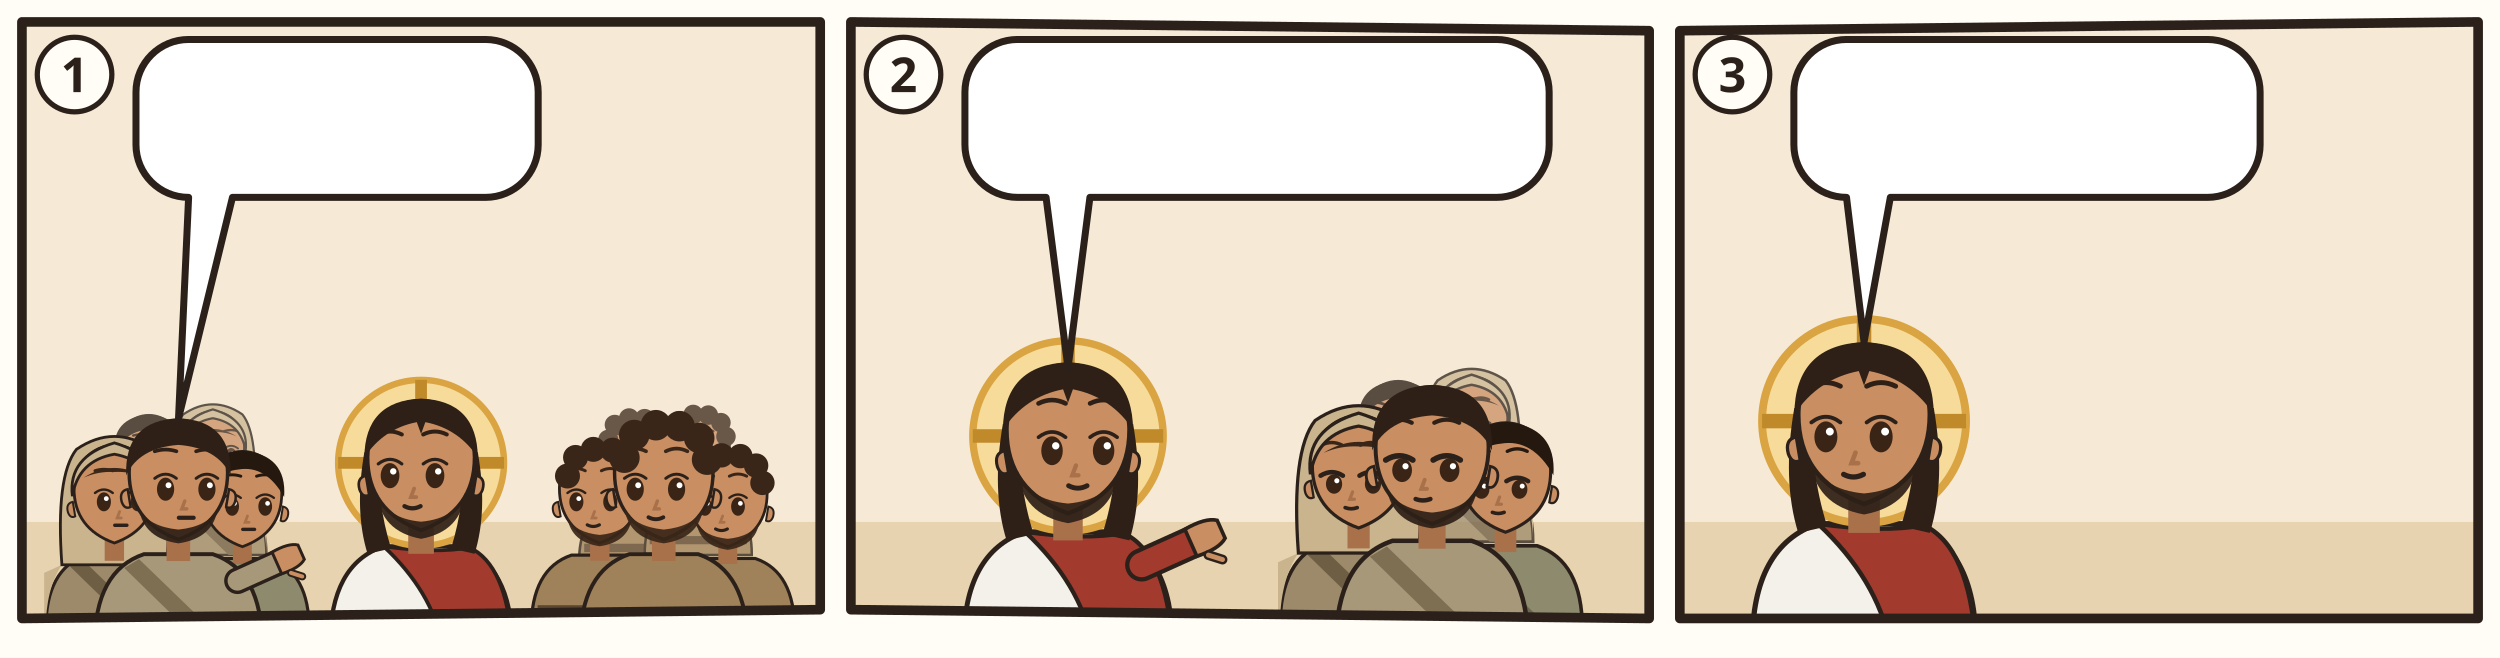
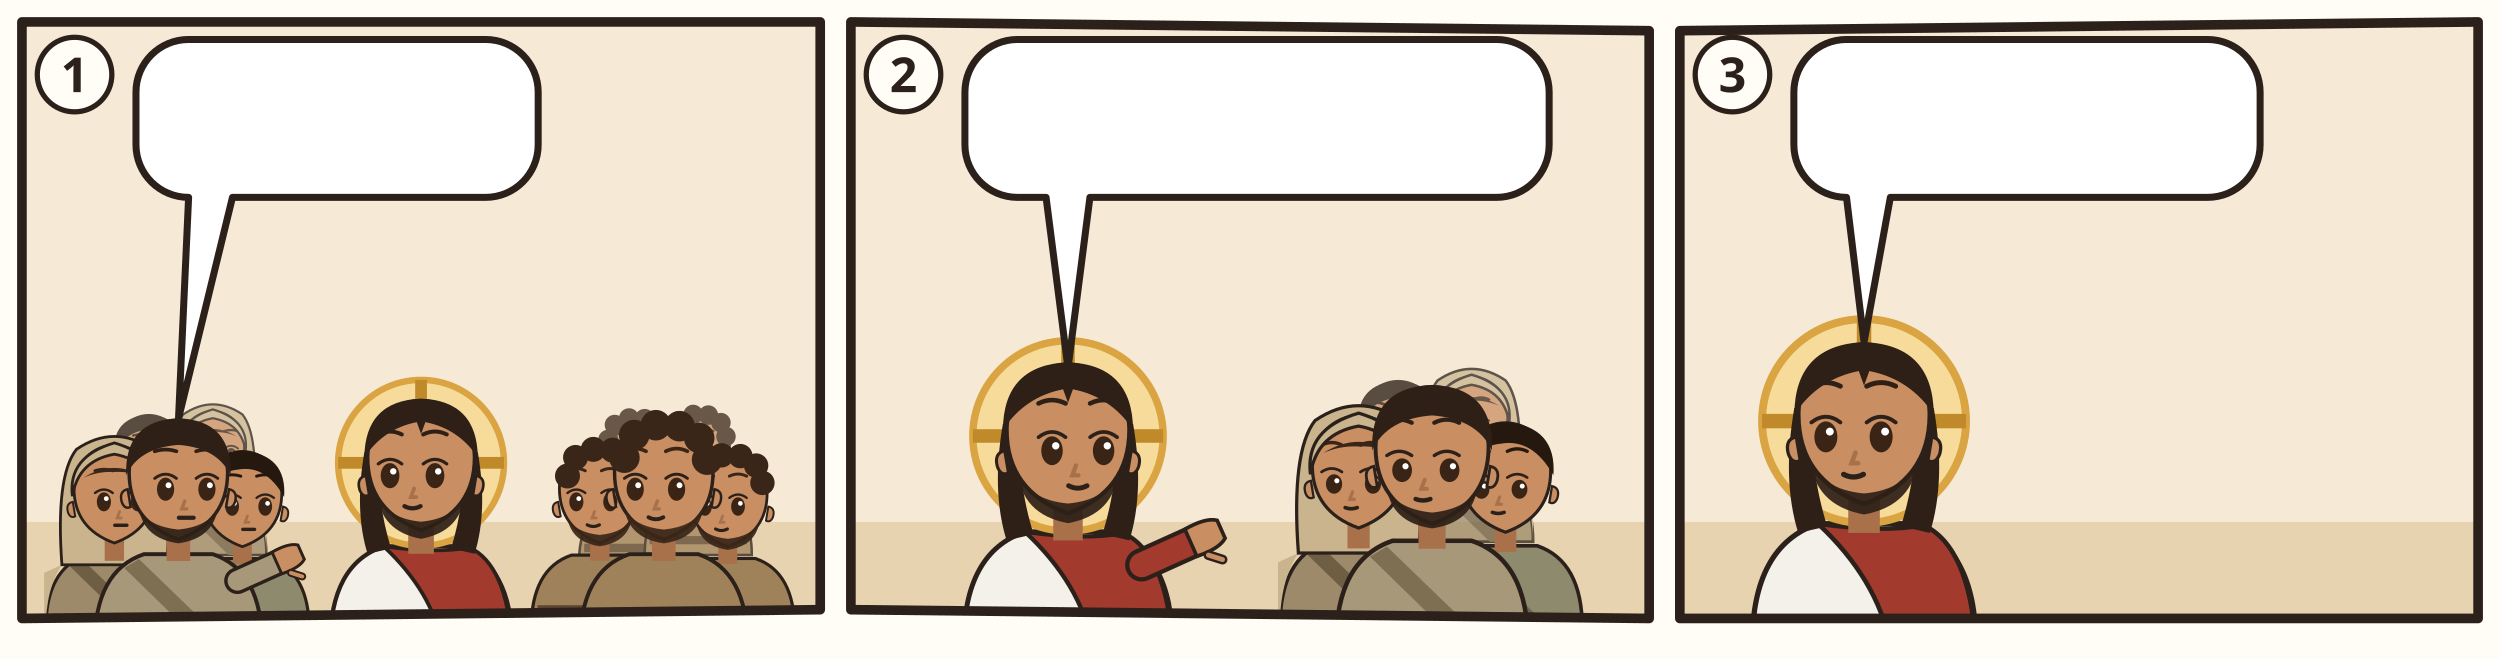
<svg xmlns="http://www.w3.org/2000/svg" viewBox="0 0 380 100">
  <rect width="380" height="100" fill="#FFFDF6" />
  <g transform="translate(2 2) scale(0.6667)">
    <clipPath id="an-cp-mrk-002-018-022-1">
      <polygon points="2,2 184,2 184,136 2,138" />
    </clipPath>
    <g clip-path="url(#an-cp-mrk-002-018-022-1)">
      <polygon points="2,2 184,2 184,136 2,138" fill="#F6EAD7" />
      <path d="M0 116h186v24H0z" fill="#E7D3B0" />
      <g opacity=".75">
        <g transform="translate(30.93227 100.2264) scale(0.740784)">
          <path d="M-17 34Q-17 19-7 15.6L7 15.6Q17 19 17 34z" fill="#8E8A6E" stroke="#2B211A" stroke-width=".8" />
          <path d="M-8 16.6L10 34h-5L-11 18.4z" fill="#6A664C" />
          <path d="M-2.4 11h4.8v6h-4.8z" fill="#A8714A" />
          <path d="M-10 -1Q-10 9 0 12.6Q10 9 10 -1A10 10.6 0 0 0 -10 -1z" fill="#C98E62" stroke="#2B211A" stroke-width=".7" />
          <path d="M10.3 2.4q1.8.4 1.2 2.6-.6 1.6-1.8 1z M-10.3 2.4q-1.8.4-1.2 2.6.6 1.6 1.8 1z" fill="#C98E62" stroke="#2B211A" stroke-width=".5" />
          <ellipse cx="-2.6" cy="2.4" rx="1.75" ry="2.35" fill="#3A2416" />
          <path d="M-4.8 0.2Q-2.6 -1.5 -0.4 0.2" fill="none" stroke="#2B211A" stroke-width=".6" stroke-linecap="round" />
          <circle cx="-2.0" cy="1.6" r=".6" fill="#FFF" />
          <ellipse cx="5.8" cy="2.4" rx="1.75" ry="2.35" fill="#3A2416" />
          <path d="M3.6 0.2Q5.8 -1.5 8.0 0.2" fill="none" stroke="#2B211A" stroke-width=".6" stroke-linecap="round" />
          <circle cx="6.4" cy="1.6" r=".6" fill="#FFF" />
          <path d="M-4.8 -5.3Q-2.6 -6.0 -0.4 -5.3M3.6 -5.3Q5.8 -6.0 8.0 -5.3" fill="none" stroke="#24180F" stroke-width=".75" stroke-linecap="round" />
          <path d="M1.3 4.8l-.6 1.6h1" fill="none" stroke="#A8714A" stroke-width=".7" stroke-linecap="round" />
          <path d="M0.1 8.2h3" stroke="#2B211A" stroke-width=".85" stroke-linecap="round" />
          <path d="M-10.6 0Q-11.4-10.8 0-11.8Q11.4-10.8 10.6 0Q6-8.2-1-7Q-7-6.4-10.6 0z" fill="#24180F" />
        </g>
        <g transform="translate(45.52347 99.104) scale(0.718336)">
          <path d="M-17 34Q-17 19-7 15.6L7 15.6Q17 19 17 34z" fill="#9C8A6A" stroke="#2B211A" stroke-width=".8" />
          <path d="M-13 18Q-17 24-17 34h-.4V20zM13 18Q17 24 17 34V20z" fill="#C9B48E" />
          <path d="M-8 16.6L10 34h-5L-11 18.4z" fill="#6E5E44" />
          <path d="M-13 18Q-14.6-4-9.4-10.6Q0-17 9.4-10.6Q14.6-4 13 18z" fill="#C9B48E" stroke="#2B211A" stroke-width=".7" />
          <path d="M-2.4 11h4.8v6h-4.8z" fill="#A8714A" />
          <path d="M-10 -1Q-10 9 0 12.6Q10 9 10 -1A10 10.6 0 0 0 -10 -1z" fill="#C98E62" stroke="#2B211A" stroke-width=".7" />
          <path d="M10.3 2.4q1.8.4 1.2 2.6-.6 1.6-1.8 1z M-10.3 2.4q-1.8.4-1.2 2.6.6 1.6 1.8 1z" fill="#C98E62" stroke="#2B211A" stroke-width=".5" />
          <ellipse cx="-2.6" cy="2.4" rx="1.75" ry="2.35" fill="#3A2416" />
          <path d="M-4.8 0.2Q-2.6 -1.5 -0.4 0.2" fill="none" stroke="#2B211A" stroke-width=".6" stroke-linecap="round" />
          <circle cx="-2.0" cy="1.6" r=".6" fill="#FFF" />
          <ellipse cx="5.8" cy="2.4" rx="1.75" ry="2.35" fill="#3A2416" />
          <path d="M3.6 0.2Q5.8 -1.5 8.0 0.2" fill="none" stroke="#2B211A" stroke-width=".6" stroke-linecap="round" />
          <circle cx="6.4" cy="1.6" r=".6" fill="#FFF" />
          <path d="M-4.8 -5.3Q-2.6 -6.0 -0.4 -5.3M3.6 -5.3Q5.8 -6.0 8.0 -5.3" fill="none" stroke="#3A2618" stroke-width=".75" stroke-linecap="round" />
          <path d="M1.3 4.8l-.6 1.6h1" fill="none" stroke="#A8714A" stroke-width=".7" stroke-linecap="round" />
          <path d="M0.1 8.2h3" stroke="#2B211A" stroke-width=".85" stroke-linecap="round" />
          <path d="M-7.6-3.6Q0-8.4 7.6-3.6Q4-5.2 0-5Q-4-5.2-7.6-3.6z" fill="#3A2618" />
          <path d="M-10.4 1Q-11.6-8.8 0-12.2Q11.6-8.8 10.4 1Q9-7.8 0-9.4Q-9-7.8-10.4 1z" fill="#C9B48E" stroke="#2B211A" stroke-width=".7" />
        </g>
      </g>
      <g transform="translate(23.07547 109.2056) scale(0.920368)">
        <path d="M-17 34Q-17 19-7 15.6L7 15.6Q17 19 17 34z" fill="#9C8A6A" stroke="#2B211A" stroke-width=".8" />
        <path d="M-13 18Q-17 24-17 34h-.4V20zM13 18Q17 24 17 34V20z" fill="#C9B48E" />
        <path d="M-8 16.6L10 34h-5L-11 18.4z" fill="#6E5E44" />
        <path d="M-13 18Q-14.6-4-9.4-10.6Q0-17 9.4-10.6Q14.6-4 13 18z" fill="#C9B48E" stroke="#2B211A" stroke-width=".7" />
        <path d="M-2.4 11h4.8v6h-4.8z" fill="#A8714A" />
        <path d="M-10 -1Q-10 9 0 12.6Q10 9 10 -1A10 10.6 0 0 0 -10 -1z" fill="#C98E62" stroke="#2B211A" stroke-width=".7" />
        <path d="M10.3 2.4q1.8.4 1.2 2.6-.6 1.6-1.8 1z M-10.3 2.4q-1.8.4-1.2 2.6.6 1.6 1.8 1z" fill="#C98E62" stroke="#2B211A" stroke-width=".5" />
        <ellipse cx="-2.6" cy="2.4" rx="1.75" ry="2.35" fill="#3A2416" />
        <path d="M-4.8 0.2Q-2.6 -1.5 -0.4 0.2" fill="none" stroke="#2B211A" stroke-width=".6" stroke-linecap="round" />
        <circle cx="-2.0" cy="1.6" r=".6" fill="#FFF" />
        <ellipse cx="5.8" cy="2.4" rx="1.75" ry="2.35" fill="#3A2416" />
        <path d="M3.6 0.2Q5.8 -1.5 8.0 0.2" fill="none" stroke="#2B211A" stroke-width=".6" stroke-linecap="round" />
        <circle cx="6.4" cy="1.6" r=".6" fill="#FFF" />
        <path d="M-4.8 -5.3Q-2.6 -6.0 -0.4 -5.3M3.6 -5.3Q5.8 -6.0 8.0 -5.3" fill="none" stroke="#3A2618" stroke-width=".75" stroke-linecap="round" />
        <path d="M1.3 4.8l-.6 1.6h1" fill="none" stroke="#A8714A" stroke-width=".7" stroke-linecap="round" />
        <path d="M0.1 8.2h3" stroke="#2B211A" stroke-width=".85" stroke-linecap="round" />
        <path d="M-7.6-3.6Q0-8.4 7.6-3.6Q4-5.2 0-5Q-4-5.2-7.6-3.6z" fill="#3A2618" />
        <path d="M-10.4 1Q-11.6-8.8 0-12.2Q11.6-8.8 10.4 1Q9-7.8 0-9.4Q-9-7.8-10.4 1z" fill="#C9B48E" stroke="#2B211A" stroke-width=".7" />
      </g>
      <g transform="translate(52.25787 110.328) scale(0.89792)">
        <path d="M-17 34Q-17 19-7 15.6L7 15.6Q17 19 17 34z" fill="#8E8A6E" stroke="#2B211A" stroke-width=".8" />
        <path d="M-8 16.6L10 34h-5L-11 18.4z" fill="#6A664C" />
        <path d="M-2.4 11h4.8v6h-4.8z" fill="#A8714A" />
        <path d="M-10 -1Q-10 9 0 12.6Q10 9 10 -1A10 10.6 0 0 0 -10 -1z" fill="#C98E62" stroke="#2B211A" stroke-width=".7" />
        <path d="M10.3 2.4q1.8.4 1.2 2.6-.6 1.6-1.8 1z M-10.3 2.4q-1.8.4-1.2 2.6.6 1.6 1.8 1z" fill="#C98E62" stroke="#2B211A" stroke-width=".5" />
        <ellipse cx="-2.6" cy="2.4" rx="1.75" ry="2.35" fill="#3A2416" />
        <path d="M-4.8 0.2Q-2.6 -1.5 -0.4 0.2" fill="none" stroke="#2B211A" stroke-width=".6" stroke-linecap="round" />
        <circle cx="-2.0" cy="1.6" r=".6" fill="#FFF" />
        <ellipse cx="5.8" cy="2.4" rx="1.75" ry="2.35" fill="#3A2416" />
        <path d="M3.6 0.2Q5.8 -1.5 8.0 0.2" fill="none" stroke="#2B211A" stroke-width=".6" stroke-linecap="round" />
        <circle cx="6.4" cy="1.6" r=".6" fill="#FFF" />
        <path d="M-4.8 -5.3Q-2.6 -6.0 -0.4 -5.3M3.6 -5.3Q5.8 -6.0 8.0 -5.3" fill="none" stroke="#24180F" stroke-width=".75" stroke-linecap="round" />
        <path d="M1.3 4.8l-.6 1.6h1" fill="none" stroke="#A8714A" stroke-width=".7" stroke-linecap="round" />
        <path d="M0.1 8.2h3" stroke="#2B211A" stroke-width=".85" stroke-linecap="round" />
        <path d="M-10.6 0Q-11.4-10.8 0-11.8Q11.4-10.8 10.6 0Q6-8.2-1-7Q-7-6.4-10.6 0z" fill="#24180F" />
      </g>
      <g transform="translate(37.66667 105.8384) scale(1.1224)">
        <path d="M-17 34Q-17 19-7 15.6L7 15.6Q17 19 17 34z" fill="#A8987A" stroke="#2B211A" stroke-width=".8" />
        <path d="M-8 16.6L10 34h-5L-11 18.4z" fill="#7E6E52" />
        <path d="M12 21L21.1 16.9" stroke="#2B211A" stroke-width="5.4" stroke-linecap="round" />
        <path d="M12 21L21.1 16.9" stroke="#A8987A" stroke-width="4" stroke-linecap="round" />
        <g transform="translate(21.1 16.9) rotate(66)">
          <path d="M-2.4 1.2Q-2.8-2.6-1.6-4.2h3.2Q2.8-2.6 2.4 1.2z" fill="#C98E62" stroke="#2B211A" stroke-width=".6" />
          <path d="M3 -.6l1.6-1.8" stroke="#2B211A" stroke-width="1.6" stroke-linecap="round" />
          <path d="M3 -.6l1.6-1.8" stroke="#C98E62" stroke-width=".8" stroke-linecap="round" />
        </g>
        <path d="M-2.4 11h4.8v6h-4.8z" fill="#A8714A" />
        <path d="M-10 -1Q-10 9 0 12.6Q10 9 10 -1A10 10.6 0 0 0 -10 -1z" fill="#C98E62" stroke="#2B211A" stroke-width=".7" />
        <path d="M10.3 2.4q1.8.4 1.2 2.6-.6 1.6-1.8 1z M-10.3 2.4q-1.8.4-1.2 2.6.6 1.6 1.8 1z" fill="#C98E62" stroke="#2B211A" stroke-width=".5" />
        <path d="M-8 6.4Q-7 12.4 0 13.4Q7 12.4 8 6.4Q6 10 0 10.6Q-6 10-8 6.4z" fill="#2E2017" opacity=".92" />
        <ellipse cx="-2.6" cy="2.4" rx="1.75" ry="2.35" fill="#3A2416" />
        <path d="M-4.8 0.2Q-2.6 -1.5 -0.4 0.2" fill="none" stroke="#2B211A" stroke-width=".6" stroke-linecap="round" />
        <circle cx="-2.0" cy="1.6" r=".6" fill="#FFF" />
        <ellipse cx="5.8" cy="2.4" rx="1.75" ry="2.35" fill="#3A2416" />
        <path d="M3.6 0.2Q5.8 -1.5 8.0 0.2" fill="none" stroke="#2B211A" stroke-width=".6" stroke-linecap="round" />
        <circle cx="6.4" cy="1.6" r=".6" fill="#FFF" />
        <path d="M-4.8 -5.3Q-2.6 -6.0 -0.4 -5.3M3.6 -5.3Q5.8 -6.0 8.0 -5.3" fill="none" stroke="#2E2017" stroke-width=".75" stroke-linecap="round" />
        <path d="M1.3 4.8l-.6 1.6h1" fill="none" stroke="#A8714A" stroke-width=".7" stroke-linecap="round" />
        <path d="M0.1 8.2h3" stroke="#2B211A" stroke-width=".85" stroke-linecap="round" />
        <path d="M-10.6-.4Q-11-11.6 0-12Q11-11.6 10.6-.4Q8-6 0-6.6Q-8-6-10.6-.4z" fill="#2E2017" />
      </g>
      <g transform="translate(93.0 102.52) scale(1.22)">
        <path d="M-17 34Q-17 19-7 15.6L7 15.6Q17 19 17 34z" fill="#F4F1EA" stroke="#2B211A" stroke-width=".8" />
        <path d="M-7 15.6Q3 17 9 15.8Q16 19 17 34L4 34Q2 24-7 15.6z" fill="#A33A2E" stroke="#2B211A" stroke-width=".7" />
        <circle r="15.5" fill="#F7DB9A" stroke="#D9A441" stroke-width="1.2" />
        <path d="M0-15.5v5M-15.5 0h5M15.5 0h-5" stroke="#C08A2A" stroke-width="2.2" />
        <path d="M-10.6 -2Q-12.5 9-10 17L-5.6 16Q-8.4 7-7.6-1z M10.6 -2Q12.5 9 10 17L5.6 16Q8.4 7 7.6-1z" fill="#2E2017" />
        <path d="M-2.4 11h4.8v6h-4.8z" fill="#A8714A" />
        <path d="M-10 -1Q-10 9 0 12.6Q10 9 10 -1A10 10.6 0 0 0 -10 -1z" fill="#C98E62" stroke="#2B211A" stroke-width=".7" />
        <path d="M10.3 2.4q1.8.4 1.2 2.6-.6 1.6-1.8 1z M-10.3 2.4q-1.8.4-1.2 2.6.6 1.6 1.8 1z" fill="#C98E62" stroke="#2B211A" stroke-width=".5" />
        <path d="M-8.2 5.6Q-7.6 12.8 0 14.2Q7.6 12.8 8.2 5.6Q6.6 10.4 0 11Q-6.6 10.4-8.2 5.6z" fill="#2E2017" opacity=".92" />
        <ellipse cx="-5.8" cy="2.4" rx="1.75" ry="2.35" fill="#3A2416" />
        <path d="M-8.0 0.2Q-5.8 -1.5 -3.6 0.2" fill="none" stroke="#2B211A" stroke-width=".6" stroke-linecap="round" />
        <circle cx="-5.2" cy="1.6" r=".6" fill="#FFF" />
        <ellipse cx="2.6" cy="2.4" rx="1.75" ry="2.35" fill="#3A2416" />
        <path d="M0.4 0.2Q2.6 -1.5 4.8 0.2" fill="none" stroke="#2B211A" stroke-width=".6" stroke-linecap="round" />
        <circle cx="3.2" cy="1.6" r=".6" fill="#FFF" />
        <path d="M-8.0 -5.3Q-5.8 -6.4 -3.6 -5.3M0.4 -5.3Q2.6 -6.4 4.8 -5.3" fill="none" stroke="#2E2017" stroke-width=".75" stroke-linecap="round" />
        <path d="M-1.3 4.8l-.6 1.6h1" fill="none" stroke="#A8714A" stroke-width=".7" stroke-linecap="round" />
        <path d="M-3.1 8.1Q-1.6 8.9 -0.1 8.1" fill="none" stroke="#2B211A" stroke-width=".8" stroke-linecap="round" />
        <path d="M-10.6-1Q-10.5-11.6 0-12Q10.5-11.6 10.6-1Q7-6.4 .8-7.6L0-5.4-.8-7.6Q-7-6.4-10.6-1z" fill="#2E2017" />
      </g>
      <g opacity=".75">
        <g transform="translate(141.5989 100.2264) scale(0.740784)">
          <path d="M-17 34Q-17 19-7 15.6L7 15.6Q17 19 17 34z" fill="#A0825A" stroke="#2B211A" stroke-width=".8" />
          <path d="M-15.4 28h30.8v2.6h-30.8z" fill="#5B4630" />
          <path d="M-2.4 11h4.8v6h-4.8z" fill="#A8714A" />
          <path d="M-10 -1Q-10 9 0 12.6Q10 9 10 -1A10 10.6 0 0 0 -10 -1z" fill="#C98E62" stroke="#2B211A" stroke-width=".7" />
          <path d="M10.3 2.4q1.8.4 1.2 2.6-.6 1.6-1.8 1z M-10.3 2.4q-1.8.4-1.2 2.6.6 1.6 1.8 1z" fill="#C98E62" stroke="#2B211A" stroke-width=".5" />
          <path d="M-8 6.4Q-7 12.4 0 13.4Q7 12.4 8 6.4Q6 10 0 10.6Q-6 10-8 6.4z" fill="#3A2618" opacity=".92" />
          <ellipse cx="-5.8" cy="2.4" rx="1.75" ry="2.35" fill="#3A2416" />
          <path d="M-8.0 0.2Q-5.8 -1.5 -3.6 0.2" fill="none" stroke="#2B211A" stroke-width=".6" stroke-linecap="round" />
          <circle cx="-5.2" cy="1.6" r=".6" fill="#FFF" />
          <ellipse cx="2.6" cy="2.4" rx="1.75" ry="2.35" fill="#3A2416" />
          <path d="M0.4 0.2Q2.6 -1.5 4.8 0.2" fill="none" stroke="#2B211A" stroke-width=".6" stroke-linecap="round" />
          <circle cx="3.2" cy="1.6" r=".6" fill="#FFF" />
          <path d="M-8.0 -5.3Q-5.8 -6.4 -3.6 -5.3M0.4 -5.3Q2.6 -6.4 4.8 -5.3" fill="none" stroke="#3A2618" stroke-width=".75" stroke-linecap="round" />
          <path d="M-1.3 4.8l-.6 1.6h1" fill="none" stroke="#A8714A" stroke-width=".7" stroke-linecap="round" />
          <path d="M-3.1 8.1Q-1.6 8.9 -0.1 8.1" fill="none" stroke="#2B211A" stroke-width=".8" stroke-linecap="round" />
          <circle cx="-8" cy="-4" r="3.1" fill="#3A2618" />
          <circle cx="-6" cy="-8.6" r="3.1" fill="#3A2618" />
          <circle cx="-1.6" cy="-10.6" r="3.1" fill="#3A2618" />
          <circle cx="3.2" cy="-10.4" r="3.1" fill="#3A2618" />
          <circle cx="7.2" cy="-8" r="3.1" fill="#3A2618" />
          <circle cx="8.8" cy="-3.6" r="3.1" fill="#3A2618" />
        </g>
        <g transform="translate(156.1901 99.104) scale(0.718336)">
          <path d="M-17 34Q-17 19-7 15.6L7 15.6Q17 19 17 34z" fill="#A0825A" stroke="#2B211A" stroke-width=".8" />
          <path d="M-15.4 28h30.8v2.6h-30.8z" fill="#5B4630" />
          <path d="M-2.4 11h4.8v6h-4.8z" fill="#A8714A" />
          <path d="M-10 -1Q-10 9 0 12.6Q10 9 10 -1A10 10.6 0 0 0 -10 -1z" fill="#C98E62" stroke="#2B211A" stroke-width=".7" />
          <path d="M10.3 2.4q1.8.4 1.2 2.6-.6 1.6-1.8 1z M-10.3 2.4q-1.8.4-1.2 2.6.6 1.6 1.8 1z" fill="#C98E62" stroke="#2B211A" stroke-width=".5" />
          <path d="M-8 6.4Q-7 12.4 0 13.4Q7 12.4 8 6.4Q6 10 0 10.6Q-6 10-8 6.4z" fill="#3A2618" opacity=".92" />
          <ellipse cx="-5.8" cy="2.4" rx="1.75" ry="2.35" fill="#3A2416" />
          <path d="M-8.0 0.2Q-5.8 -1.5 -3.6 0.2" fill="none" stroke="#2B211A" stroke-width=".6" stroke-linecap="round" />
          <circle cx="-5.2" cy="1.6" r=".6" fill="#FFF" />
          <ellipse cx="2.6" cy="2.4" rx="1.75" ry="2.35" fill="#3A2416" />
          <path d="M0.4 0.2Q2.6 -1.5 4.8 0.2" fill="none" stroke="#2B211A" stroke-width=".6" stroke-linecap="round" />
          <circle cx="3.2" cy="1.6" r=".6" fill="#FFF" />
          <path d="M-8.0 -5.3Q-5.8 -6.4 -3.6 -5.3M0.4 -5.3Q2.6 -6.4 4.8 -5.3" fill="none" stroke="#3A2618" stroke-width=".75" stroke-linecap="round" />
          <path d="M-1.3 4.8l-.6 1.6h1" fill="none" stroke="#A8714A" stroke-width=".7" stroke-linecap="round" />
          <path d="M-3.1 8.1Q-1.6 8.9 -0.1 8.1" fill="none" stroke="#2B211A" stroke-width=".8" stroke-linecap="round" />
          <circle cx="-8" cy="-4" r="3.1" fill="#3A2618" />
          <circle cx="-6" cy="-8.6" r="3.1" fill="#3A2618" />
          <circle cx="-1.6" cy="-10.6" r="3.1" fill="#3A2618" />
          <circle cx="3.2" cy="-10.4" r="3.1" fill="#3A2618" />
          <circle cx="7.2" cy="-8" r="3.1" fill="#3A2618" />
          <circle cx="8.8" cy="-3.6" r="3.1" fill="#3A2618" />
        </g>
      </g>
      <g transform="translate(133.7421 109.2056) scale(0.920368)">
        <path d="M-17 34Q-17 19-7 15.6L7 15.6Q17 19 17 34z" fill="#A0825A" stroke="#2B211A" stroke-width=".8" />
        <path d="M-15.4 28h30.8v2.6h-30.8z" fill="#5B4630" />
        <path d="M-2.4 11h4.8v6h-4.8z" fill="#A8714A" />
        <path d="M-10 -1Q-10 9 0 12.6Q10 9 10 -1A10 10.6 0 0 0 -10 -1z" fill="#C98E62" stroke="#2B211A" stroke-width=".7" />
        <path d="M10.3 2.4q1.8.4 1.2 2.6-.6 1.6-1.8 1z M-10.3 2.4q-1.8.4-1.2 2.6.6 1.6 1.8 1z" fill="#C98E62" stroke="#2B211A" stroke-width=".5" />
        <path d="M-8 6.4Q-7 12.4 0 13.4Q7 12.4 8 6.4Q6 10 0 10.6Q-6 10-8 6.4z" fill="#3A2618" opacity=".92" />
        <ellipse cx="-5.8" cy="2.4" rx="1.75" ry="2.35" fill="#3A2416" />
        <path d="M-8.0 0.2Q-5.8 -1.5 -3.6 0.2" fill="none" stroke="#2B211A" stroke-width=".6" stroke-linecap="round" />
        <circle cx="-5.2" cy="1.6" r=".6" fill="#FFF" />
        <ellipse cx="2.6" cy="2.4" rx="1.75" ry="2.35" fill="#3A2416" />
        <path d="M0.4 0.2Q2.6 -1.5 4.8 0.2" fill="none" stroke="#2B211A" stroke-width=".6" stroke-linecap="round" />
        <circle cx="3.2" cy="1.6" r=".6" fill="#FFF" />
        <path d="M-8.0 -5.3Q-5.8 -6.4 -3.6 -5.3M0.4 -5.3Q2.6 -6.4 4.8 -5.3" fill="none" stroke="#3A2618" stroke-width=".75" stroke-linecap="round" />
        <path d="M-1.3 4.8l-.6 1.6h1" fill="none" stroke="#A8714A" stroke-width=".7" stroke-linecap="round" />
        <path d="M-3.1 8.1Q-1.6 8.9 -0.1 8.1" fill="none" stroke="#2B211A" stroke-width=".8" stroke-linecap="round" />
        <circle cx="-8" cy="-4" r="3.1" fill="#3A2618" />
        <circle cx="-6" cy="-8.6" r="3.1" fill="#3A2618" />
        <circle cx="-1.6" cy="-10.6" r="3.1" fill="#3A2618" />
        <circle cx="3.2" cy="-10.4" r="3.1" fill="#3A2618" />
        <circle cx="7.2" cy="-8" r="3.1" fill="#3A2618" />
        <circle cx="8.8" cy="-3.6" r="3.1" fill="#3A2618" />
      </g>
      <g transform="translate(162.9245 110.328) scale(0.89792)">
        <path d="M-17 34Q-17 19-7 15.6L7 15.6Q17 19 17 34z" fill="#A0825A" stroke="#2B211A" stroke-width=".8" />
        <path d="M-15.4 28h30.8v2.6h-30.8z" fill="#5B4630" />
        <path d="M-2.4 11h4.8v6h-4.8z" fill="#A8714A" />
        <path d="M-10 -1Q-10 9 0 12.6Q10 9 10 -1A10 10.6 0 0 0 -10 -1z" fill="#C98E62" stroke="#2B211A" stroke-width=".7" />
        <path d="M10.3 2.4q1.8.4 1.2 2.6-.6 1.6-1.8 1z M-10.3 2.4q-1.8.4-1.2 2.6.6 1.6 1.8 1z" fill="#C98E62" stroke="#2B211A" stroke-width=".5" />
        <path d="M-8 6.4Q-7 12.4 0 13.4Q7 12.4 8 6.4Q6 10 0 10.6Q-6 10-8 6.4z" fill="#3A2618" opacity=".92" />
        <ellipse cx="-5.8" cy="2.4" rx="1.75" ry="2.35" fill="#3A2416" />
        <path d="M-8.0 0.2Q-5.8 -1.5 -3.6 0.2" fill="none" stroke="#2B211A" stroke-width=".6" stroke-linecap="round" />
        <circle cx="-5.2" cy="1.6" r=".6" fill="#FFF" />
        <ellipse cx="2.6" cy="2.4" rx="1.75" ry="2.35" fill="#3A2416" />
        <path d="M0.4 0.2Q2.6 -1.5 4.8 0.2" fill="none" stroke="#2B211A" stroke-width=".6" stroke-linecap="round" />
        <circle cx="3.2" cy="1.6" r=".6" fill="#FFF" />
        <path d="M-8.0 -5.3Q-5.8 -6.4 -3.6 -5.3M0.4 -5.3Q2.6 -6.4 4.8 -5.3" fill="none" stroke="#3A2618" stroke-width=".75" stroke-linecap="round" />
        <path d="M-1.3 4.8l-.6 1.6h1" fill="none" stroke="#A8714A" stroke-width=".7" stroke-linecap="round" />
        <path d="M-3.1 8.1Q-1.6 8.9 -0.1 8.1" fill="none" stroke="#2B211A" stroke-width=".8" stroke-linecap="round" />
        <circle cx="-8" cy="-4" r="3.1" fill="#3A2618" />
        <circle cx="-6" cy="-8.6" r="3.1" fill="#3A2618" />
        <circle cx="-1.6" cy="-10.6" r="3.1" fill="#3A2618" />
        <circle cx="3.2" cy="-10.4" r="3.1" fill="#3A2618" />
        <circle cx="7.2" cy="-8" r="3.1" fill="#3A2618" />
        <circle cx="8.8" cy="-3.6" r="3.1" fill="#3A2618" />
      </g>
      <g transform="translate(148.3333 105.8384) scale(1.1224)">
        <path d="M-17 34Q-17 19-7 15.6L7 15.6Q17 19 17 34z" fill="#A0825A" stroke="#2B211A" stroke-width=".8" />
        <path d="M-15.4 28h30.8v2.6h-30.8z" fill="#5B4630" />
        <path d="M-2.4 11h4.8v6h-4.8z" fill="#A8714A" />
        <path d="M-10 -1Q-10 9 0 12.6Q10 9 10 -1A10 10.6 0 0 0 -10 -1z" fill="#C98E62" stroke="#2B211A" stroke-width=".7" />
        <path d="M10.3 2.4q1.8.4 1.2 2.6-.6 1.6-1.8 1z M-10.3 2.4q-1.8.4-1.2 2.6.6 1.6 1.8 1z" fill="#C98E62" stroke="#2B211A" stroke-width=".5" />
        <path d="M-8 6.4Q-7 12.4 0 13.4Q7 12.4 8 6.4Q6 10 0 10.6Q-6 10-8 6.4z" fill="#3A2618" opacity=".92" />
        <ellipse cx="-5.8" cy="2.4" rx="1.75" ry="2.35" fill="#3A2416" />
        <path d="M-8.0 0.2Q-5.8 -1.5 -3.6 0.2" fill="none" stroke="#2B211A" stroke-width=".6" stroke-linecap="round" />
        <circle cx="-5.2" cy="1.6" r=".6" fill="#FFF" />
        <ellipse cx="2.6" cy="2.4" rx="1.75" ry="2.35" fill="#3A2416" />
        <path d="M0.4 0.2Q2.6 -1.5 4.8 0.2" fill="none" stroke="#2B211A" stroke-width=".6" stroke-linecap="round" />
        <circle cx="3.2" cy="1.6" r=".6" fill="#FFF" />
        <path d="M-8.0 -5.3Q-5.8 -6.4 -3.6 -5.3M0.4 -5.3Q2.6 -6.4 4.8 -5.3" fill="none" stroke="#3A2618" stroke-width=".75" stroke-linecap="round" />
        <path d="M-1.3 4.8l-.6 1.6h1" fill="none" stroke="#A8714A" stroke-width=".7" stroke-linecap="round" />
        <path d="M-3.1 8.1Q-1.6 8.9 -0.1 8.1" fill="none" stroke="#2B211A" stroke-width=".8" stroke-linecap="round" />
        <circle cx="-8" cy="-4" r="3.1" fill="#3A2618" />
        <circle cx="-6" cy="-8.6" r="3.1" fill="#3A2618" />
        <circle cx="-1.6" cy="-10.6" r="3.1" fill="#3A2618" />
        <circle cx="3.2" cy="-10.4" r="3.1" fill="#3A2618" />
        <circle cx="7.2" cy="-8" r="3.1" fill="#3A2618" />
        <circle cx="8.8" cy="-3.6" r="3.1" fill="#3A2618" />
      </g>
      <g>
        <path d="M40 6H107.7A12 12 0 0 1 119.7 18V30A12 12 0 0 1 107.7 42L50 42L37.7 92.4L40 42H40A12 12 0 0 1 28 30V18A12 12 0 0 1 40 6Z" fill="#FFFFFF" stroke="#2B211A" stroke-width="1.6" stroke-linejoin="round" />
        <use href="#an-z-fasten" x="34" y="12" width="29.3" height="24" />
        <use href="#an-p-g-juenger-gruppe" x="68.3" y="12" width="25.9" height="24" />
        <use href="#an-z-frage" x="99.3" y="12" width="14.4" height="24" />
      </g>
    </g>
    <polygon points="2,2 184,2 184,136 2,138" fill="none" stroke="#2B211A" stroke-width="2.2" stroke-linejoin="round" />
    <circle cx="14" cy="14" r="8.5" fill="#FFFDF6" stroke="#2B211A" stroke-width="1.2" />
    <text x="14" y="18" text-anchor="middle" font-family="sans-serif" font-size="11" font-weight="700" fill="#2B211A">1</text>
  </g>
  <g transform="translate(128 2) scale(0.6667)">
    <clipPath id="an-cp-mrk-002-018-022-2">
      <polygon points="2,2 184,4 184,138 2,136" />
    </clipPath>
    <g clip-path="url(#an-cp-mrk-002-018-022-2)">
      <polygon points="2,2 184,4 184,138 2,136" fill="#F6EAD7" />
      <path d="M0 116h186v24H0z" fill="#E7D3B0" />
      <g transform="translate(51.5 96.4) scale(1.4)">
        <path d="M-17 34Q-17 19-7 15.6L7 15.6Q17 19 17 34z" fill="#F4F1EA" stroke="#2B211A" stroke-width=".8" />
        <path d="M-7 15.6Q3 17 9 15.8Q16 19 17 34L4 34Q2 24-7 15.6z" fill="#A33A2E" stroke="#2B211A" stroke-width=".7" />
        <path d="M12 21L21.1 16.9" stroke="#2B211A" stroke-width="5.4" stroke-linecap="round" />
        <path d="M12 21L21.1 16.9" stroke="#A33A2E" stroke-width="4" stroke-linecap="round" />
        <g transform="translate(21.1 16.9) rotate(66)">
          <path d="M-2.4 1.2Q-2.8-2.6-1.6-4.2h3.2Q2.8-2.6 2.4 1.2z" fill="#C98E62" stroke="#2B211A" stroke-width=".6" />
          <path d="M3 -.6l1.6-1.8" stroke="#2B211A" stroke-width="1.6" stroke-linecap="round" />
          <path d="M3 -.6l1.6-1.8" stroke="#C98E62" stroke-width=".8" stroke-linecap="round" />
        </g>
        <circle r="15.5" fill="#F7DB9A" stroke="#D9A441" stroke-width="1.2" />
        <path d="M0-15.5v5M-15.5 0h5M15.5 0h-5" stroke="#C08A2A" stroke-width="2.2" />
        <path d="M-10.6 -2Q-12.5 9-10 17L-5.6 16Q-8.4 7-7.6-1z M10.6 -2Q12.5 9 10 17L5.6 16Q8.4 7 7.6-1z" fill="#2E2017" />
        <path d="M-2.4 11h4.8v6h-4.8z" fill="#A8714A" />
        <path d="M-10 -1Q-10 9 0 12.6Q10 9 10 -1A10 10.6 0 0 0 -10 -1z" fill="#C98E62" stroke="#2B211A" stroke-width=".7" />
        <path d="M10.3 2.4q1.8.4 1.2 2.6-.6 1.6-1.8 1z M-10.3 2.4q-1.8.4-1.2 2.6.6 1.6 1.8 1z" fill="#C98E62" stroke="#2B211A" stroke-width=".5" />
        <path d="M-8.2 5.6Q-7.6 12.8 0 14.2Q7.6 12.8 8.2 5.6Q6.6 10.4 0 11Q-6.6 10.4-8.2 5.6z" fill="#2E2017" opacity=".92" />
        <ellipse cx="-2.6" cy="2.4" rx="1.75" ry="2.35" fill="#3A2416" />
        <path d="M-4.8 0.2Q-2.6 -1.5 -0.4 0.2" fill="none" stroke="#2B211A" stroke-width=".6" stroke-linecap="round" />
        <circle cx="-2.0" cy="1.6" r=".6" fill="#FFF" />
        <ellipse cx="5.8" cy="2.4" rx="1.75" ry="2.35" fill="#3A2416" />
        <path d="M3.6 0.2Q5.8 -1.5 8.0 0.2" fill="none" stroke="#2B211A" stroke-width=".6" stroke-linecap="round" />
        <circle cx="6.4" cy="1.6" r=".6" fill="#FFF" />
        <path d="M-4.8 -5.3Q-2.6 -6.4 -0.4 -5.3M3.6 -5.3Q5.8 -6.4 8.0 -5.3" fill="none" stroke="#2E2017" stroke-width=".75" stroke-linecap="round" />
        <path d="M1.3 4.8l-.6 1.6h1" fill="none" stroke="#A8714A" stroke-width=".7" stroke-linecap="round" />
        <path d="M0.1 8.1Q1.6 8.9 3.1 8.1" fill="none" stroke="#2B211A" stroke-width=".8" stroke-linecap="round" />
        <path d="M-10.6-1Q-10.5-11.6 0-12Q10.5-11.6 10.6-1Q7-6.4 .8-7.6L0-5.4-.8-7.6Q-7-6.4-10.6-1z" fill="#2E2017" />
      </g>
      <g opacity=".75">
        <g transform="translate(126.772 93.768) scale(0.85008)">
          <path d="M-17 34Q-17 19-7 15.6L7 15.6Q17 19 17 34z" fill="#8E8A6E" stroke="#2B211A" stroke-width=".8" />
          <path d="M-8 16.6L10 34h-5L-11 18.4z" fill="#6A664C" />
          <path d="M-2.4 11h4.8v6h-4.8z" fill="#A8714A" />
          <path d="M-10 -1Q-10 9 0 12.6Q10 9 10 -1A10 10.6 0 0 0 -10 -1z" fill="#C98E62" stroke="#2B211A" stroke-width=".7" />
          <path d="M10.3 2.4q1.8.4 1.2 2.6-.6 1.6-1.8 1z M-10.3 2.4q-1.8.4-1.2 2.6.6 1.6 1.8 1z" fill="#C98E62" stroke="#2B211A" stroke-width=".5" />
          <ellipse cx="-5.3" cy="3.1" rx="1.75" ry="2.1" fill="#3A2416" />
-           <path d="M-8.2 1.3Q-5.8 -0.2 -3.4 1.3" fill="none" stroke="#2B211A" stroke-width="1" stroke-linecap="round" />
+           <path d="M-8.0 0.5Q-5.8 -1.0 -3.6 0.5" fill="none" stroke="#2B211A" stroke-width=".6" stroke-linecap="round" />
          <circle cx="-4.7" cy="2.4" r=".55" fill="#FFF" />
          <ellipse cx="3.1" cy="3.1" rx="1.75" ry="2.1" fill="#3A2416" />
-           <path d="M0.2 1.3Q2.6 -0.2 5.0 1.3" fill="none" stroke="#2B211A" stroke-width="1" stroke-linecap="round" />
+           <path d="M0.4 0.5Q2.6 -1.0 4.8 0.5" fill="none" stroke="#2B211A" stroke-width=".6" stroke-linecap="round" />
          <circle cx="3.7" cy="2.4" r=".55" fill="#FFF" />
          <path d="M-8.0 -5.3Q-5.8 -6.4 -3.6 -5.3M0.4 -5.3Q2.6 -6.4 4.8 -5.3" fill="none" stroke="#24180F" stroke-width=".75" stroke-linecap="round" />
          <path d="M-1.3 4.8l-.6 1.6h1" fill="none" stroke="#A8714A" stroke-width=".7" stroke-linecap="round" />
          <path d="M-2.9 8.2Q-1.6 8.7 -0.3 8.2" fill="none" stroke="#2B211A" stroke-width=".8" stroke-linecap="round" />
          <path d="M-10.6 0Q-11.4-10.8 0-11.8Q11.4-10.8 10.6 0Q6-8.2-1-7Q-7-6.4-10.6 0z" fill="#24180F" />
        </g>
        <g transform="translate(143.516 92.48) scale(0.82432)">
          <path d="M-17 34Q-17 19-7 15.6L7 15.6Q17 19 17 34z" fill="#9C8A6A" stroke="#2B211A" stroke-width=".8" />
          <path d="M-13 18Q-17 24-17 34h-.4V20zM13 18Q17 24 17 34V20z" fill="#C9B48E" />
          <path d="M-8 16.6L10 34h-5L-11 18.4z" fill="#6E5E44" />
          <path d="M-13 18Q-14.6-4-9.4-10.6Q0-17 9.4-10.6Q14.6-4 13 18z" fill="#C9B48E" stroke="#2B211A" stroke-width=".7" />
          <path d="M-2.4 11h4.8v6h-4.8z" fill="#A8714A" />
          <path d="M-10 -1Q-10 9 0 12.6Q10 9 10 -1A10 10.6 0 0 0 -10 -1z" fill="#C98E62" stroke="#2B211A" stroke-width=".7" />
          <path d="M10.3 2.4q1.8.4 1.2 2.6-.6 1.6-1.8 1z M-10.3 2.4q-1.8.4-1.2 2.6.6 1.6 1.8 1z" fill="#C98E62" stroke="#2B211A" stroke-width=".5" />
          <ellipse cx="-5.3" cy="3.1" rx="1.75" ry="2.1" fill="#3A2416" />
-           <path d="M-8.2 1.3Q-5.8 -0.2 -3.4 1.3" fill="none" stroke="#2B211A" stroke-width="1" stroke-linecap="round" />
+           <path d="M-8.0 0.5Q-5.8 -1.0 -3.6 0.5" fill="none" stroke="#2B211A" stroke-width=".6" stroke-linecap="round" />
          <circle cx="-4.7" cy="2.4" r=".55" fill="#FFF" />
          <ellipse cx="3.1" cy="3.1" rx="1.75" ry="2.1" fill="#3A2416" />
-           <path d="M0.2 1.3Q2.6 -0.2 5.0 1.3" fill="none" stroke="#2B211A" stroke-width="1" stroke-linecap="round" />
+           <path d="M0.4 0.5Q2.6 -1.0 4.8 0.5" fill="none" stroke="#2B211A" stroke-width=".6" stroke-linecap="round" />
          <circle cx="3.7" cy="2.4" r=".55" fill="#FFF" />
          <path d="M-8.0 -5.3Q-5.8 -6.4 -3.6 -5.3M0.4 -5.3Q2.6 -6.4 4.8 -5.3" fill="none" stroke="#3A2618" stroke-width=".75" stroke-linecap="round" />
          <path d="M-1.3 4.8l-.6 1.6h1" fill="none" stroke="#A8714A" stroke-width=".7" stroke-linecap="round" />
          <path d="M-2.9 8.2Q-1.6 8.7 -0.3 8.2" fill="none" stroke="#2B211A" stroke-width=".8" stroke-linecap="round" />
          <path d="M-7.6-3.6Q0-8.4 7.6-3.6Q4-5.2 0-5Q-4-5.2-7.6-3.6z" fill="#3A2618" />
          <path d="M-10.4 1Q-11.6-8.8 0-12.2Q11.6-8.8 10.4 1Q9-7.8 0-9.4Q-9-7.8-10.4 1z" fill="#C9B48E" stroke="#2B211A" stroke-width=".7" />
        </g>
      </g>
      <g transform="translate(117.756 104.072) scale(1.05616)">
        <path d="M-17 34Q-17 19-7 15.6L7 15.6Q17 19 17 34z" fill="#9C8A6A" stroke="#2B211A" stroke-width=".8" />
        <path d="M-13 18Q-17 24-17 34h-.4V20zM13 18Q17 24 17 34V20z" fill="#C9B48E" />
        <path d="M-8 16.6L10 34h-5L-11 18.4z" fill="#6E5E44" />
        <path d="M-13 18Q-14.6-4-9.4-10.6Q0-17 9.4-10.6Q14.6-4 13 18z" fill="#C9B48E" stroke="#2B211A" stroke-width=".7" />
        <path d="M-2.4 11h4.8v6h-4.8z" fill="#A8714A" />
        <path d="M-10 -1Q-10 9 0 12.6Q10 9 10 -1A10 10.6 0 0 0 -10 -1z" fill="#C98E62" stroke="#2B211A" stroke-width=".7" />
        <path d="M10.3 2.4q1.8.4 1.2 2.6-.6 1.6-1.8 1z M-10.3 2.4q-1.8.4-1.2 2.6.6 1.6 1.8 1z" fill="#C98E62" stroke="#2B211A" stroke-width=".5" />
        <ellipse cx="-5.3" cy="3.1" rx="1.75" ry="2.1" fill="#3A2416" />
-         <path d="M-8.2 1.3Q-5.8 -0.2 -3.4 1.3" fill="none" stroke="#2B211A" stroke-width="1" stroke-linecap="round" />
+         <path d="M-8.0 0.5Q-5.8 -1.0 -3.6 0.5" fill="none" stroke="#2B211A" stroke-width=".6" stroke-linecap="round" />
        <circle cx="-4.7" cy="2.4" r=".55" fill="#FFF" />
        <ellipse cx="3.1" cy="3.1" rx="1.75" ry="2.1" fill="#3A2416" />
-         <path d="M0.2 1.3Q2.6 -0.2 5.0 1.3" fill="none" stroke="#2B211A" stroke-width="1" stroke-linecap="round" />
+         <path d="M0.4 0.5Q2.6 -1.0 4.8 0.5" fill="none" stroke="#2B211A" stroke-width=".6" stroke-linecap="round" />
        <circle cx="3.7" cy="2.4" r=".55" fill="#FFF" />
        <path d="M-8.0 -5.3Q-5.8 -6.4 -3.6 -5.3M0.4 -5.3Q2.6 -6.4 4.8 -5.3" fill="none" stroke="#3A2618" stroke-width=".75" stroke-linecap="round" />
        <path d="M-1.3 4.8l-.6 1.6h1" fill="none" stroke="#A8714A" stroke-width=".7" stroke-linecap="round" />
        <path d="M-2.9 8.2Q-1.6 8.7 -0.3 8.2" fill="none" stroke="#2B211A" stroke-width=".8" stroke-linecap="round" />
        <path d="M-7.6-3.6Q0-8.4 7.6-3.6Q4-5.2 0-5Q-4-5.2-7.6-3.6z" fill="#3A2618" />
        <path d="M-10.4 1Q-11.6-8.8 0-12.2Q11.6-8.8 10.4 1Q9-7.8 0-9.4Q-9-7.8-10.4 1z" fill="#C9B48E" stroke="#2B211A" stroke-width=".7" />
      </g>
      <g transform="translate(151.244 105.36) scale(1.0304)">
        <path d="M-17 34Q-17 19-7 15.6L7 15.6Q17 19 17 34z" fill="#8E8A6E" stroke="#2B211A" stroke-width=".8" />
        <path d="M-8 16.6L10 34h-5L-11 18.4z" fill="#6A664C" />
        <path d="M-2.4 11h4.8v6h-4.8z" fill="#A8714A" />
        <path d="M-10 -1Q-10 9 0 12.6Q10 9 10 -1A10 10.6 0 0 0 -10 -1z" fill="#C98E62" stroke="#2B211A" stroke-width=".7" />
        <path d="M10.3 2.4q1.8.4 1.2 2.6-.6 1.6-1.8 1z M-10.3 2.4q-1.8.4-1.2 2.6.6 1.6 1.8 1z" fill="#C98E62" stroke="#2B211A" stroke-width=".5" />
        <ellipse cx="-5.3" cy="3.1" rx="1.75" ry="2.1" fill="#3A2416" />
-         <path d="M-8.2 1.3Q-5.8 -0.2 -3.4 1.3" fill="none" stroke="#2B211A" stroke-width="1" stroke-linecap="round" />
+         <path d="M-8.0 0.5Q-5.8 -1.0 -3.6 0.5" fill="none" stroke="#2B211A" stroke-width=".6" stroke-linecap="round" />
        <circle cx="-4.7" cy="2.4" r=".55" fill="#FFF" />
        <ellipse cx="3.1" cy="3.1" rx="1.75" ry="2.1" fill="#3A2416" />
-         <path d="M0.2 1.3Q2.6 -0.2 5.0 1.3" fill="none" stroke="#2B211A" stroke-width="1" stroke-linecap="round" />
+         <path d="M0.4 0.5Q2.6 -1.0 4.8 0.5" fill="none" stroke="#2B211A" stroke-width=".6" stroke-linecap="round" />
        <circle cx="3.7" cy="2.4" r=".55" fill="#FFF" />
        <path d="M-8.0 -5.3Q-5.8 -6.4 -3.6 -5.3M0.4 -5.3Q2.6 -6.4 4.8 -5.3" fill="none" stroke="#24180F" stroke-width=".75" stroke-linecap="round" />
        <path d="M-1.3 4.8l-.6 1.6h1" fill="none" stroke="#A8714A" stroke-width=".7" stroke-linecap="round" />
        <path d="M-2.9 8.2Q-1.6 8.7 -0.3 8.2" fill="none" stroke="#2B211A" stroke-width=".8" stroke-linecap="round" />
        <path d="M-10.6 0Q-11.4-10.8 0-11.8Q11.4-10.8 10.6 0Q6-8.2-1-7Q-7-6.4-10.6 0z" fill="#24180F" />
      </g>
      <g transform="translate(134.5 100.208) scale(1.288)">
        <path d="M-17 34Q-17 19-7 15.6L7 15.6Q17 19 17 34z" fill="#A8987A" stroke="#2B211A" stroke-width=".8" />
        <path d="M-8 16.6L10 34h-5L-11 18.4z" fill="#7E6E52" />
        <path d="M-2.4 11h4.8v6h-4.8z" fill="#A8714A" />
        <path d="M-10 -1Q-10 9 0 12.6Q10 9 10 -1A10 10.6 0 0 0 -10 -1z" fill="#C98E62" stroke="#2B211A" stroke-width=".7" />
        <path d="M10.3 2.4q1.8.4 1.2 2.6-.6 1.6-1.8 1z M-10.3 2.4q-1.8.4-1.2 2.6.6 1.6 1.8 1z" fill="#C98E62" stroke="#2B211A" stroke-width=".5" />
        <path d="M-8 6.4Q-7 12.4 0 13.4Q7 12.4 8 6.4Q6 10 0 10.6Q-6 10-8 6.4z" fill="#2E2017" opacity=".92" />
        <ellipse cx="-5.3" cy="3.1" rx="1.75" ry="2.1" fill="#3A2416" />
-         <path d="M-8.2 1.3Q-5.8 -0.2 -3.4 1.3" fill="none" stroke="#2B211A" stroke-width="1" stroke-linecap="round" />
+         <path d="M-8.0 0.5Q-5.8 -1.0 -3.6 0.5" fill="none" stroke="#2B211A" stroke-width=".6" stroke-linecap="round" />
        <circle cx="-4.7" cy="2.4" r=".55" fill="#FFF" />
        <ellipse cx="3.1" cy="3.1" rx="1.75" ry="2.1" fill="#3A2416" />
-         <path d="M0.2 1.3Q2.6 -0.2 5.0 1.3" fill="none" stroke="#2B211A" stroke-width="1" stroke-linecap="round" />
+         <path d="M0.4 0.5Q2.6 -1.0 4.8 0.5" fill="none" stroke="#2B211A" stroke-width=".6" stroke-linecap="round" />
        <circle cx="3.7" cy="2.4" r=".55" fill="#FFF" />
        <path d="M-8.0 -5.3Q-5.8 -6.4 -3.6 -5.3M0.4 -5.3Q2.6 -6.4 4.8 -5.3" fill="none" stroke="#2E2017" stroke-width=".75" stroke-linecap="round" />
        <path d="M-1.3 4.8l-.6 1.6h1" fill="none" stroke="#A8714A" stroke-width=".7" stroke-linecap="round" />
        <path d="M-2.9 8.2Q-1.6 8.7 -0.3 8.2" fill="none" stroke="#2B211A" stroke-width=".8" stroke-linecap="round" />
        <path d="M-10.6-.4Q-11-11.6 0-12Q11-11.6 10.6-.4Q8-6 0-6.6Q-8-6-10.6-.4z" fill="#2E2017" />
      </g>
      <g>
        <path d="M40 6H149.2A12 12 0 0 1 161.2 18V30A12 12 0 0 1 149.2 42L56.5 42L51.5 80.9L46.5 42H40A12 12 0 0 1 28 30V18A12 12 0 0 1 40 6Z" fill="#FFFFFF" stroke="#2B211A" stroke-width="1.6" stroke-linejoin="round" />
        <use href="#an-p-braeutigam" x="34" y="12" width="16.9" height="24" />
        <use href="#an-z-freude" x="55.9" y="12" width="36.0" height="24" />
        <use href="#an-z-fehlt" x="96.9" y="12" width="24.0" height="24" />
        <use href="#an-z-fasten" x="125.9" y="12" width="29.3" height="24" />
      </g>
    </g>
    <polygon points="2,2 184,4 184,138 2,136" fill="none" stroke="#2B211A" stroke-width="2.2" stroke-linejoin="round" />
    <circle cx="14" cy="14" r="8.5" fill="#FFFDF6" stroke="#2B211A" stroke-width="1.2" />
    <text x="14" y="18" text-anchor="middle" font-family="sans-serif" font-size="11" font-weight="700" fill="#2B211A">2</text>
  </g>
  <g transform="translate(254 2) scale(0.6667)">
    <clipPath id="an-cp-mrk-002-018-022-3">
      <polygon points="2,4 184,2 184,138 2,138" />
    </clipPath>
    <g clip-path="url(#an-cp-mrk-002-018-022-3)">
      <polygon points="2,4 184,2 184,138 2,138" fill="#F6EAD7" />
      <path d="M0 116h186v24H0z" fill="#E7D3B0" />
      <g transform="translate(44 93.0) scale(1.5)">
        <path d="M-17 34Q-17 19-7 15.6L7 15.6Q17 19 17 34z" fill="#F4F1EA" stroke="#2B211A" stroke-width=".8" />
        <path d="M-7 15.6Q3 17 9 15.8Q16 19 17 34L4 34Q2 24-7 15.6z" fill="#A33A2E" stroke="#2B211A" stroke-width=".7" />
        <circle r="15.5" fill="#F7DB9A" stroke="#D9A441" stroke-width="1.2" />
        <path d="M0-15.5v5M-15.5 0h5M15.5 0h-5" stroke="#C08A2A" stroke-width="2.2" />
        <path d="M-10.6 -2Q-12.5 9-10 17L-5.6 16Q-8.4 7-7.6-1z M10.6 -2Q12.5 9 10 17L5.6 16Q8.4 7 7.6-1z" fill="#2E2017" />
        <path d="M-2.4 11h4.8v6h-4.8z" fill="#A8714A" />
        <path d="M-10 -1Q-10 9 0 12.6Q10 9 10 -1A10 10.6 0 0 0 -10 -1z" fill="#C98E62" stroke="#2B211A" stroke-width=".7" />
        <path d="M10.3 2.4q1.8.4 1.2 2.6-.6 1.6-1.8 1z M-10.3 2.4q-1.8.4-1.2 2.6.6 1.6 1.8 1z" fill="#C98E62" stroke="#2B211A" stroke-width=".5" />
        <path d="M-8.2 5.6Q-7.6 12.8 0 14.2Q7.6 12.8 8.2 5.6Q6.6 10.4 0 11Q-6.6 10.4-8.2 5.6z" fill="#2E2017" opacity=".92" />
        <ellipse cx="-5.8" cy="2.4" rx="1.75" ry="2.35" fill="#3A2416" />
        <path d="M-8.0 0.2Q-5.8 -1.5 -3.6 0.2" fill="none" stroke="#2B211A" stroke-width=".6" stroke-linecap="round" />
        <circle cx="-5.2" cy="1.6" r=".6" fill="#FFF" />
        <ellipse cx="2.6" cy="2.4" rx="1.75" ry="2.35" fill="#3A2416" />
        <path d="M0.4 0.2Q2.6 -1.5 4.8 0.2" fill="none" stroke="#2B211A" stroke-width=".6" stroke-linecap="round" />
        <circle cx="3.2" cy="1.6" r=".6" fill="#FFF" />
        <path d="M-8.0 -5.3Q-5.8 -6.4 -3.6 -5.3M0.4 -5.3Q2.6 -6.4 4.8 -5.3" fill="none" stroke="#2E2017" stroke-width=".75" stroke-linecap="round" />
        <path d="M-1.3 4.8l-.6 1.6h1" fill="none" stroke="#A8714A" stroke-width=".7" stroke-linecap="round" />
        <path d="M-3.1 8.1Q-1.6 8.9 -0.1 8.1" fill="none" stroke="#2B211A" stroke-width=".8" stroke-linecap="round" />
        <path d="M-10.6-1Q-10.5-11.6 0-12Q10.5-11.6 10.6-1Q7-6.4 .8-7.6L0-5.4-.8-7.6Q-7-6.4-10.6-1z" fill="#2E2017" />
      </g>
      <use href="#an-kleid-flicken" x="84.0" y="97" width="30" height="27" />
      <use href="#an-weinschlauch-riss" x="118.0" y="96" width="30" height="28" />
      <use href="#an-weinschlauch" x="150.0" y="96" width="30" height="28" />
      <g>
        <path d="M40 6H122.3A12 12 0 0 1 134.3 18V30A12 12 0 0 1 122.3 42L50 42L44 75L40 42H40A12 12 0 0 1 28 30V18A12 12 0 0 1 40 6Z" fill="#FFFFFF" stroke="#2B211A" stroke-width="1.6" stroke-linejoin="round" />
        <use href="#an-jar-wein" x="34" y="12" width="12.9" height="24" />
        <use href="#an-z-pfeil" x="51.9" y="12" width="45.6" height="24" />
        <use href="#an-weinschlauch" x="102.5" y="12" width="25.8" height="24" />
      </g>
    </g>
    <polygon points="2,4 184,2 184,138 2,138" fill="none" stroke="#2B211A" stroke-width="2.2" stroke-linejoin="round" />
    <circle cx="14" cy="14" r="8.5" fill="#FFFDF6" stroke="#2B211A" stroke-width="1.2" />
    <text x="14" y="18" text-anchor="middle" font-family="sans-serif" font-size="11" font-weight="700" fill="#2B211A">3</text>
  </g>
</svg>
